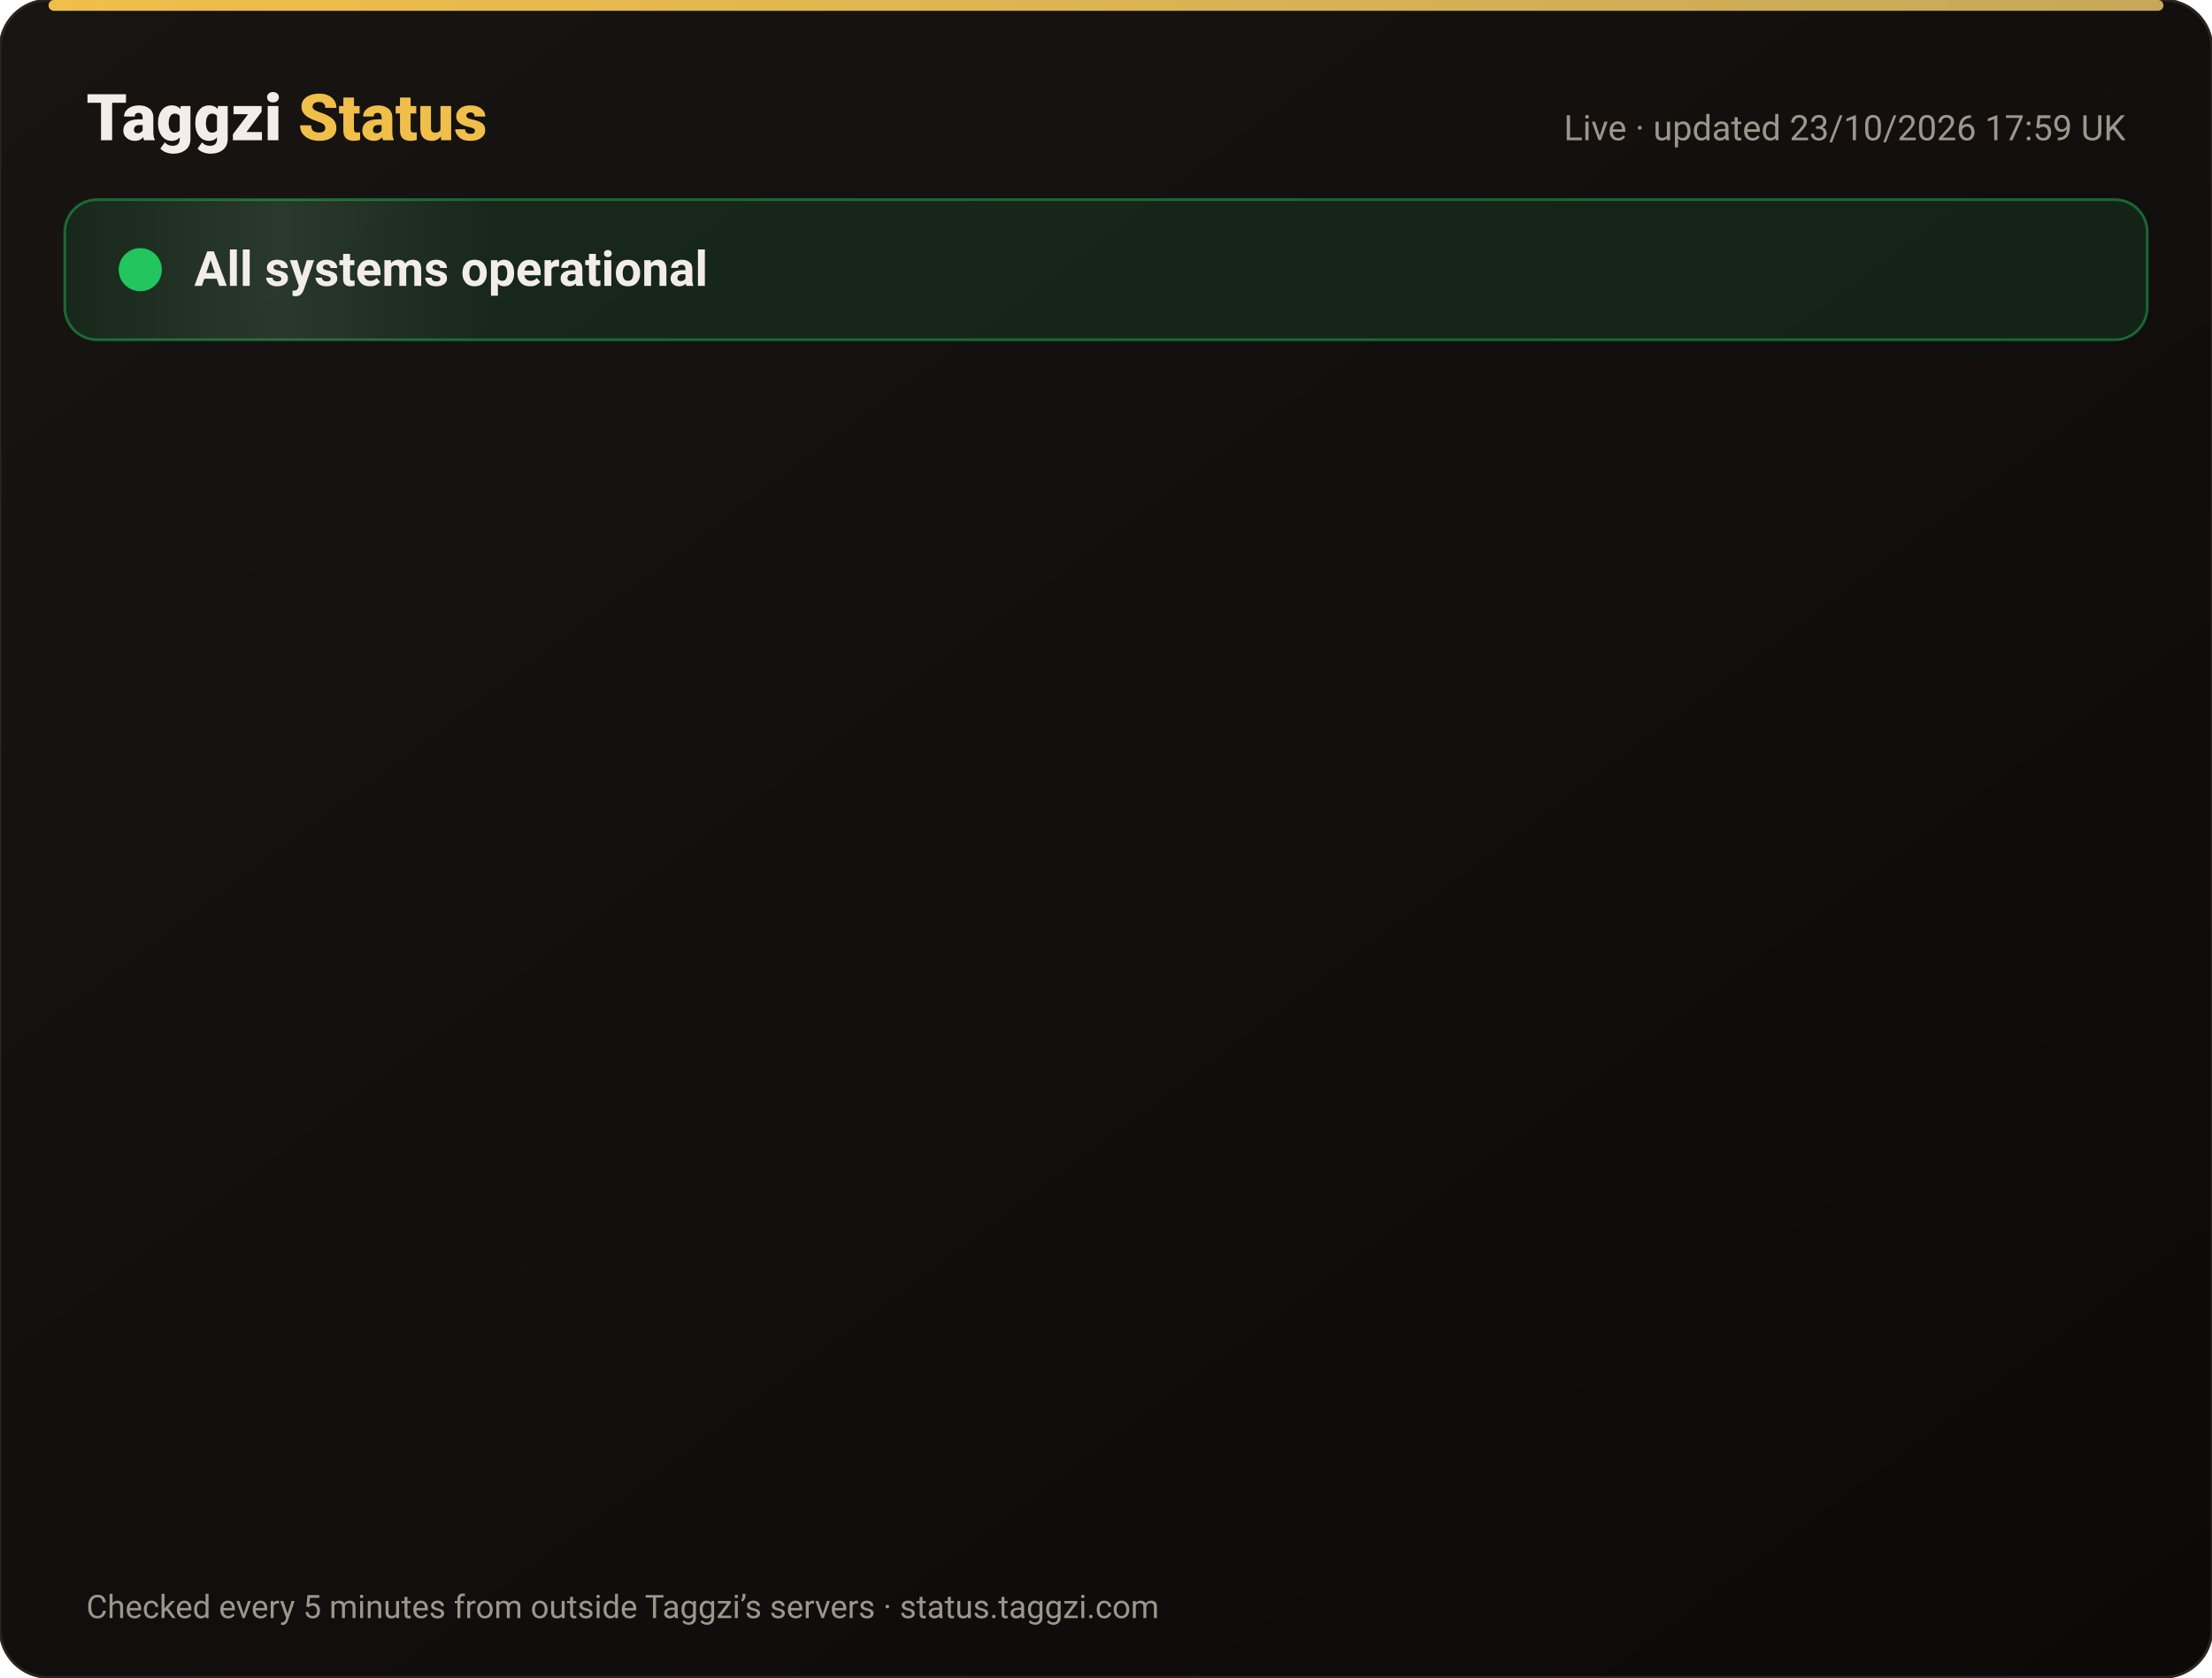
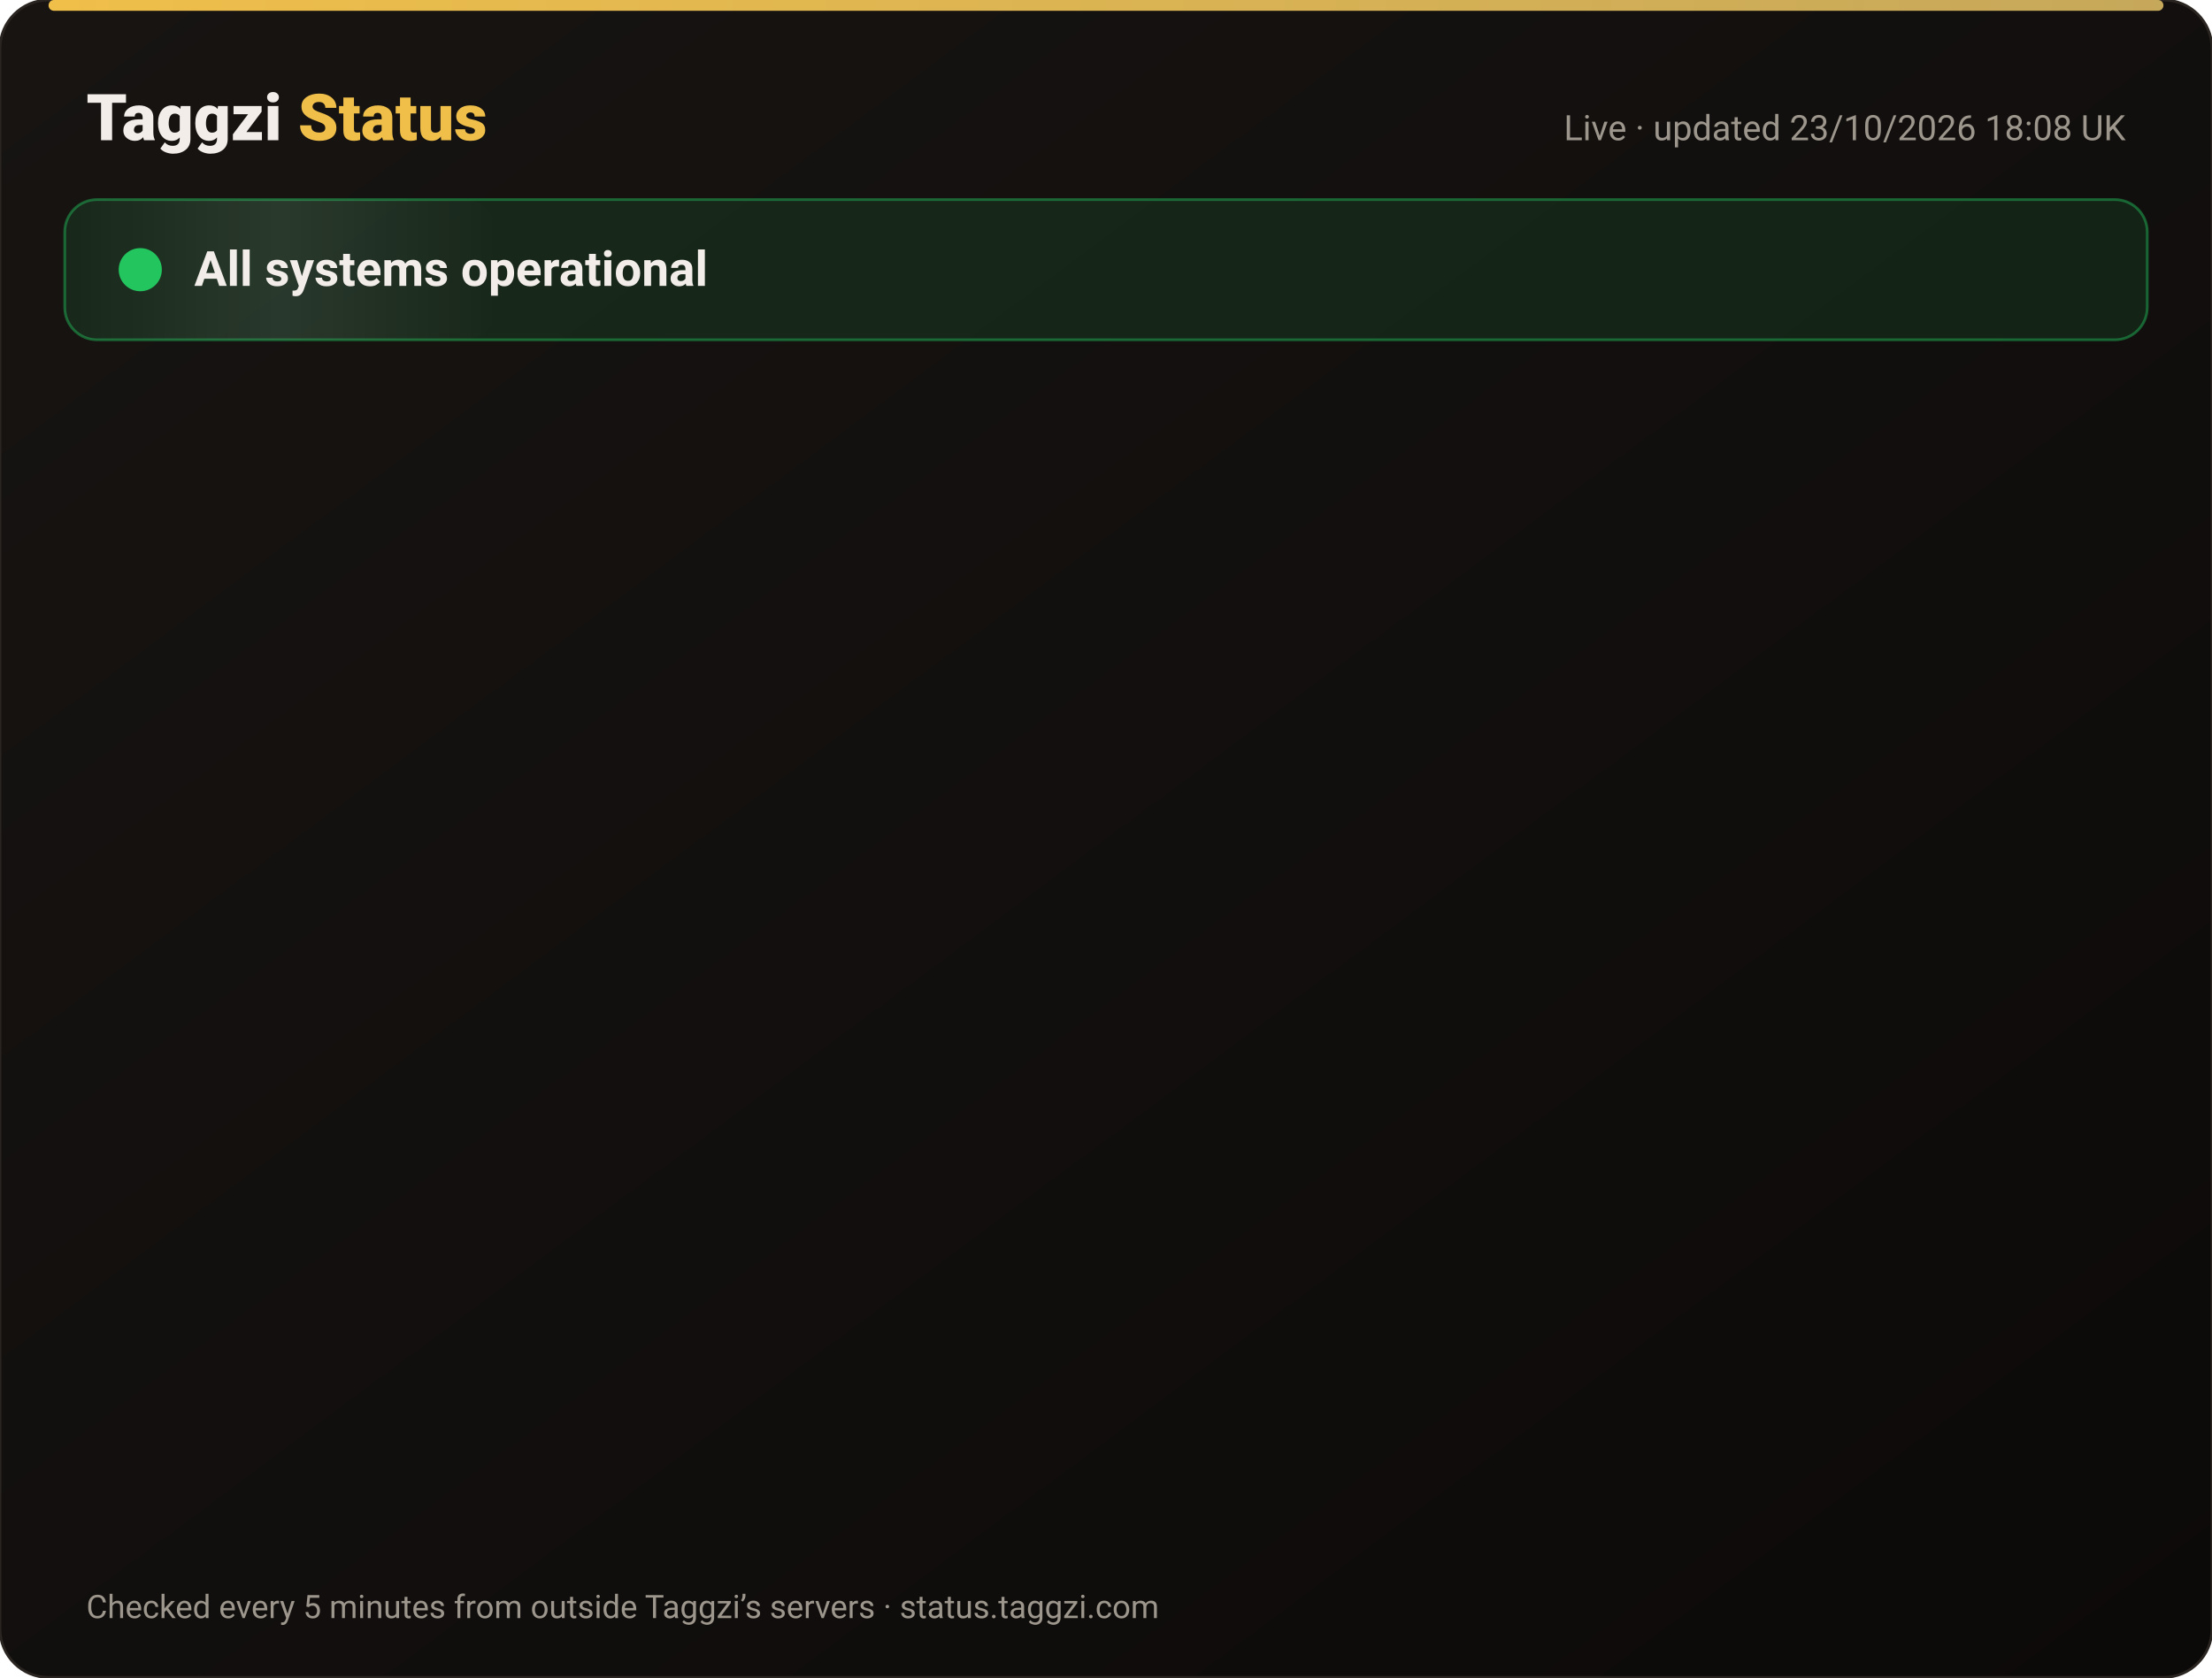
<svg xmlns="http://www.w3.org/2000/svg" width="820" height="622" viewBox="0 0 820 622" font-family="-apple-system,Segoe UI,Roboto,Helvetica,Arial,sans-serif">
  <defs>
    <linearGradient id="bg" x1="0" y1="0" x2="1" y2="1">
      <stop offset="0" stop-color="#171412" />
      <stop offset="1" stop-color="#0C0A09" />
    </linearGradient>
    <linearGradient id="gold" x1="0" x2="1">
      <stop offset="0" stop-color="#F0BF4A" />
      <stop offset="1" stop-color="#c6a85b" />
    </linearGradient>
    <linearGradient id="shine" x1="0" x2="1">
      <stop offset="0" stop-color="#fff" stop-opacity="0" />
      <stop offset=".5" stop-color="#fff" stop-opacity=".08" />
      <stop offset="1" stop-color="#fff" stop-opacity="0" />
    </linearGradient>
  </defs>
  <rect width="820" height="622" rx="18" fill="url(#bg)" stroke="#2a2521" />
  <rect x="18" y="0" width="784" height="4" rx="2" fill="url(#gold)" />
  <text x="32" y="52" font-size="24" font-weight="800" fill="#F2EDE8">Taggzi <tspan fill="#F0BF4A">Status</tspan>
  </text>
-   <text x="788" y="52" font-size="13" fill="#9C968C" text-anchor="end">Live · updated 23/10/2026 17:59 UK</text>
+   <text x="788" y="52" font-size="13" fill="#9C968C" text-anchor="end">Live · updated 23/10/2026 18:08 UK</text>
  <rect x="24" y="74" width="772" height="52" rx="12" fill="#22c55e" fill-opacity=".12" stroke="#22c55e" stroke-opacity=".45" />
  <rect x="24" y="74" width="160" height="52" rx="12" fill="url(#shine)">
    <animate attributeName="x" from="-160" to="820" dur="4s" repeatCount="indefinite" />
  </rect>
  <circle cx="52" cy="100" r="7" fill="#22c55e" />
  <circle cx="52" cy="100" r="7" fill="none" stroke="#22c55e" stroke-width="2">
    <animate attributeName="r" values="7;15;7" dur="2s" repeatCount="indefinite" />
    <animate attributeName="opacity" values=".9;0;.9" dur="2s" repeatCount="indefinite" />
  </circle>
  <text x="72" y="106" font-size="18" font-weight="700" fill="#F2EDE8">All systems operational</text>
  <g opacity="0">
    <animate attributeName="opacity" from="0" to="1" begin="0.00s" dur=".6s" fill="freeze" />
    <line x1="32" y1="188" x2="788" y2="188" stroke="#2a2521" />
    <circle cx="44" cy="166" r="6" fill="#22c55e">
      <animate attributeName="opacity" values="1;.45;1" dur="2.4s" begin="0.00s" repeatCount="indefinite" />
    </circle>
    <text x="62" y="171" font-size="15" font-weight="650" fill="#F2EDE8">Website</text>
    <text x="630" y="171" font-size="13" fill="#9C968C" text-anchor="end">100.00% uptime</text>
    <rect x="648" y="154" width="140" height="24" rx="12" fill="#22c55e" fill-opacity=".14" stroke="#22c55e" stroke-opacity=".5" />
    <text x="718" y="171" font-size="12" font-weight="700" fill="#22c55e" text-anchor="middle">Operational</text>
  </g>
  <g opacity="0">
    <animate attributeName="opacity" from="0" to="1" begin="0.15s" dur=".6s" fill="freeze" />
    <line x1="32" y1="234" x2="788" y2="234" stroke="#2a2521" />
    <circle cx="44" cy="212" r="6" fill="#22c55e">
      <animate attributeName="opacity" values="1;.45;1" dur="2.4s" begin="0.15s" repeatCount="indefinite" />
    </circle>
    <text x="62" y="217" font-size="15" font-weight="650" fill="#F2EDE8">Tag scans</text>
    <text x="630" y="217" font-size="13" fill="#9C968C" text-anchor="end">100.00% uptime</text>
    <rect x="648" y="200" width="140" height="24" rx="12" fill="#22c55e" fill-opacity=".14" stroke="#22c55e" stroke-opacity=".5" />
    <text x="718" y="217" font-size="12" font-weight="700" fill="#22c55e" text-anchor="middle">Operational</text>
  </g>
  <g opacity="0">
    <animate attributeName="opacity" from="0" to="1" begin="0.30s" dur=".6s" fill="freeze" />
    <line x1="32" y1="280" x2="788" y2="280" stroke="#2a2521" />
    <circle cx="44" cy="258" r="6" fill="#22c55e">
      <animate attributeName="opacity" values="1;.45;1" dur="2.4s" begin="0.30s" repeatCount="indefinite" />
    </circle>
    <text x="62" y="263" font-size="15" font-weight="650" fill="#F2EDE8">Manual tag lookup</text>
    <text x="630" y="263" font-size="13" fill="#9C968C" text-anchor="end">100.00% uptime</text>
    <rect x="648" y="246" width="140" height="24" rx="12" fill="#22c55e" fill-opacity=".14" stroke="#22c55e" stroke-opacity=".5" />
    <text x="718" y="263" font-size="12" font-weight="700" fill="#22c55e" text-anchor="middle">Operational</text>
  </g>
  <g opacity="0">
    <animate attributeName="opacity" from="0" to="1" begin="0.45s" dur=".6s" fill="freeze" />
    <line x1="32" y1="326" x2="788" y2="326" stroke="#2a2521" />
    <circle cx="44" cy="304" r="6" fill="#22c55e">
      <animate attributeName="opacity" values="1;.45;1" dur="2.4s" begin="0.45s" repeatCount="indefinite" />
    </circle>
    <text x="62" y="309" font-size="15" font-weight="650" fill="#F2EDE8">App &amp; login</text>
    <text x="630" y="309" font-size="13" fill="#9C968C" text-anchor="end">100.00% uptime</text>
    <rect x="648" y="292" width="140" height="24" rx="12" fill="#22c55e" fill-opacity=".14" stroke="#22c55e" stroke-opacity=".5" />
    <text x="718" y="309" font-size="12" font-weight="700" fill="#22c55e" text-anchor="middle">Operational</text>
  </g>
  <g opacity="0">
    <animate attributeName="opacity" from="0" to="1" begin="0.60s" dur=".6s" fill="freeze" />
    <line x1="32" y1="372" x2="788" y2="372" stroke="#2a2521" />
    <circle cx="44" cy="350" r="6" fill="#22c55e">
      <animate attributeName="opacity" values="1;.45;1" dur="2.4s" begin="0.60s" repeatCount="indefinite" />
    </circle>
    <text x="62" y="355" font-size="15" font-weight="650" fill="#F2EDE8">Community alerts</text>
    <text x="630" y="355" font-size="13" fill="#9C968C" text-anchor="end">100.00% uptime</text>
    <rect x="648" y="338" width="140" height="24" rx="12" fill="#22c55e" fill-opacity=".14" stroke="#22c55e" stroke-opacity=".5" />
    <text x="718" y="355" font-size="12" font-weight="700" fill="#22c55e" text-anchor="middle">Operational</text>
  </g>
  <g opacity="0">
    <animate attributeName="opacity" from="0" to="1" begin="0.75s" dur=".6s" fill="freeze" />
    <line x1="32" y1="418" x2="788" y2="418" stroke="#2a2521" />
    <circle cx="44" cy="396" r="6" fill="#22c55e">
      <animate attributeName="opacity" values="1;.45;1" dur="2.4s" begin="0.75s" repeatCount="indefinite" />
    </circle>
    <text x="62" y="401" font-size="15" font-weight="650" fill="#F2EDE8">Private calling</text>
    <text x="630" y="401" font-size="13" fill="#9C968C" text-anchor="end">100.00% uptime</text>
    <rect x="648" y="384" width="140" height="24" rx="12" fill="#22c55e" fill-opacity=".14" stroke="#22c55e" stroke-opacity=".5" />
    <text x="718" y="401" font-size="12" font-weight="700" fill="#22c55e" text-anchor="middle">Operational</text>
  </g>
  <g opacity="0">
    <animate attributeName="opacity" from="0" to="1" begin="0.90s" dur=".6s" fill="freeze" />
    <line x1="32" y1="464" x2="788" y2="464" stroke="#2a2521" />
    <circle cx="44" cy="442" r="6" fill="#22c55e">
      <animate attributeName="opacity" values="1;.45;1" dur="2.4s" begin="0.90s" repeatCount="indefinite" />
    </circle>
    <text x="62" y="447" font-size="15" font-weight="650" fill="#F2EDE8">Payments</text>
    <text x="630" y="447" font-size="13" fill="#9C968C" text-anchor="end">99.99% uptime</text>
    <rect x="648" y="430" width="140" height="24" rx="12" fill="#22c55e" fill-opacity=".14" stroke="#22c55e" stroke-opacity=".5" />
    <text x="718" y="447" font-size="12" font-weight="700" fill="#22c55e" text-anchor="middle">Operational</text>
  </g>
  <g opacity="0">
    <animate attributeName="opacity" from="0" to="1" begin="1.05s" dur=".6s" fill="freeze" />
    <line x1="32" y1="510" x2="788" y2="510" stroke="#2a2521" />
    <circle cx="44" cy="488" r="6" fill="#22c55e">
      <animate attributeName="opacity" values="1;.45;1" dur="2.4s" begin="1.05s" repeatCount="indefinite" />
    </circle>
    <text x="62" y="493" font-size="15" font-weight="650" fill="#F2EDE8">Email &amp; support</text>
    <text x="630" y="493" font-size="13" fill="#9C968C" text-anchor="end">100.00% uptime</text>
    <rect x="648" y="476" width="140" height="24" rx="12" fill="#22c55e" fill-opacity=".14" stroke="#22c55e" stroke-opacity=".5" />
    <text x="718" y="493" font-size="12" font-weight="700" fill="#22c55e" text-anchor="middle">Operational</text>
  </g>
  <g opacity="0">
    <animate attributeName="opacity" from="0" to="1" begin="1.20s" dur=".6s" fill="freeze" />
    <line x1="32" y1="556" x2="788" y2="556" stroke="#2a2521" />
    <circle cx="44" cy="534" r="6" fill="#22c55e">
      <animate attributeName="opacity" values="1;.45;1" dur="2.4s" begin="1.20s" repeatCount="indefinite" />
    </circle>
    <text x="62" y="539" font-size="15" font-weight="650" fill="#F2EDE8">Secure connection (SSL)</text>
    <text x="630" y="539" font-size="13" fill="#9C968C" text-anchor="end">100.00% uptime</text>
    <rect x="648" y="522" width="140" height="24" rx="12" fill="#22c55e" fill-opacity=".14" stroke="#22c55e" stroke-opacity=".5" />
    <text x="718" y="539" font-size="12" font-weight="700" fill="#22c55e" text-anchor="middle">Operational</text>
  </g>
  <text x="32" y="600" font-size="12" fill="#9C968C">Checked every 5 minutes from outside Taggzi’s servers · status.taggzi.com</text>
</svg>
